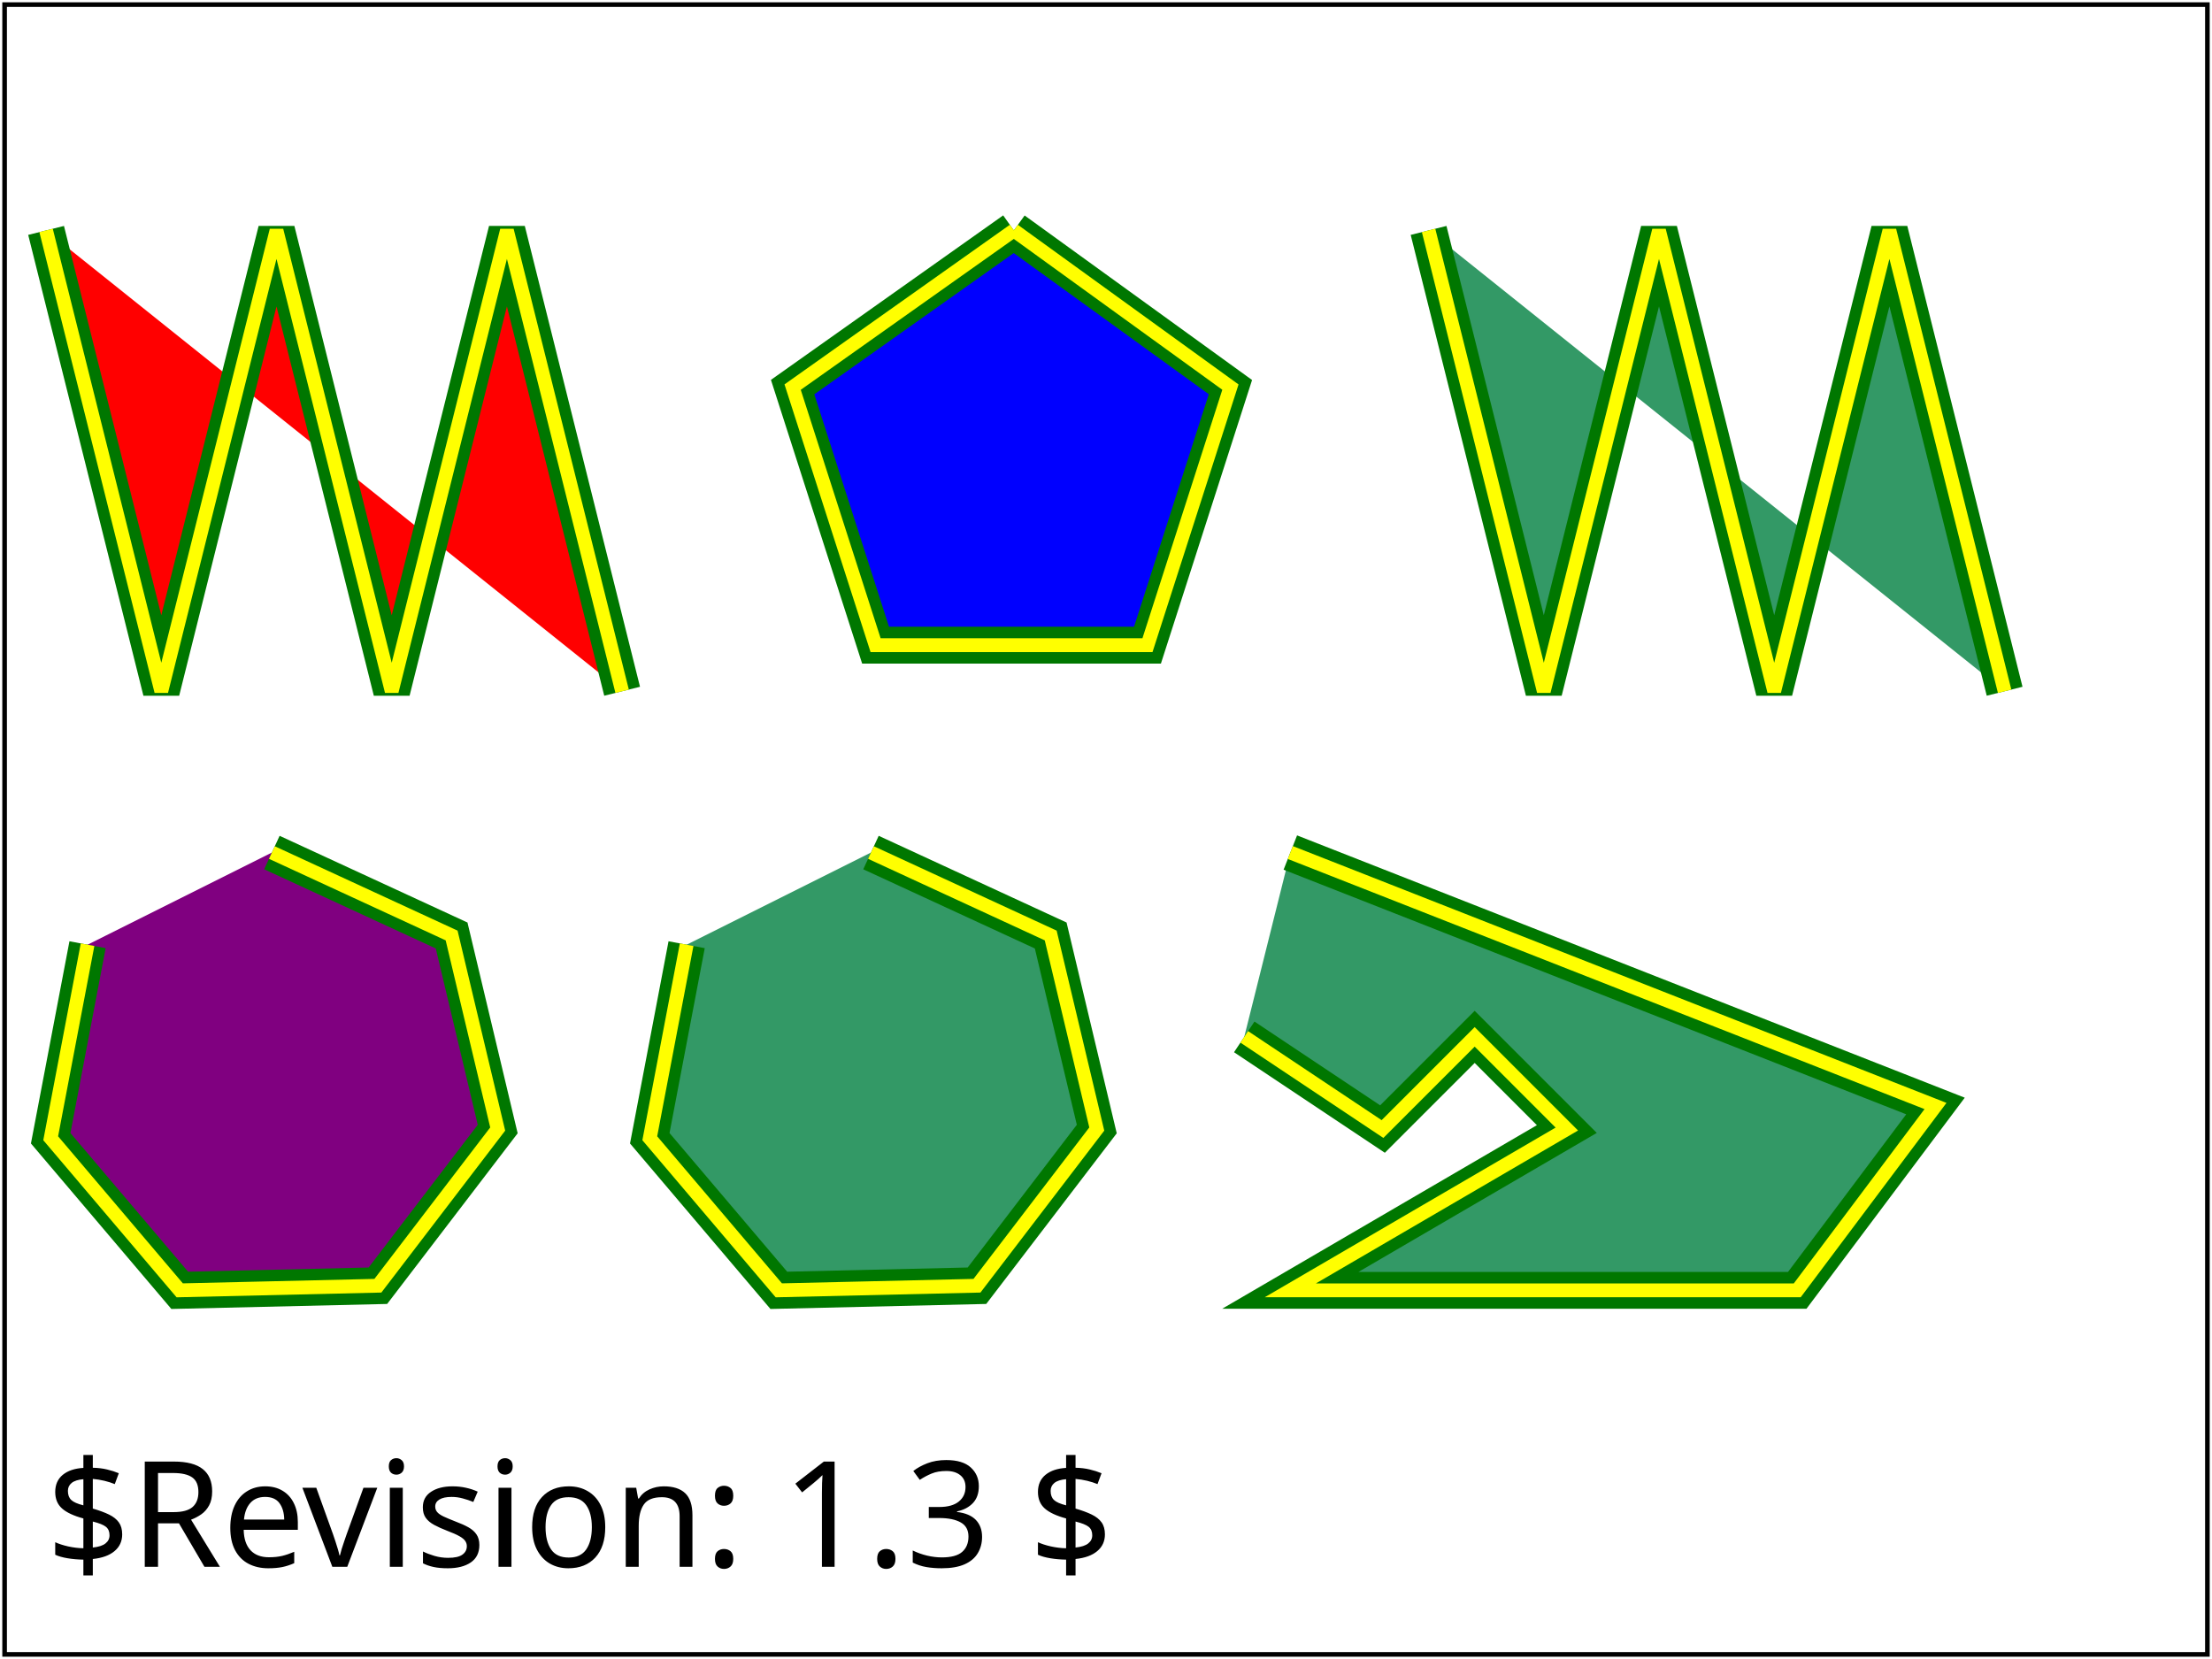
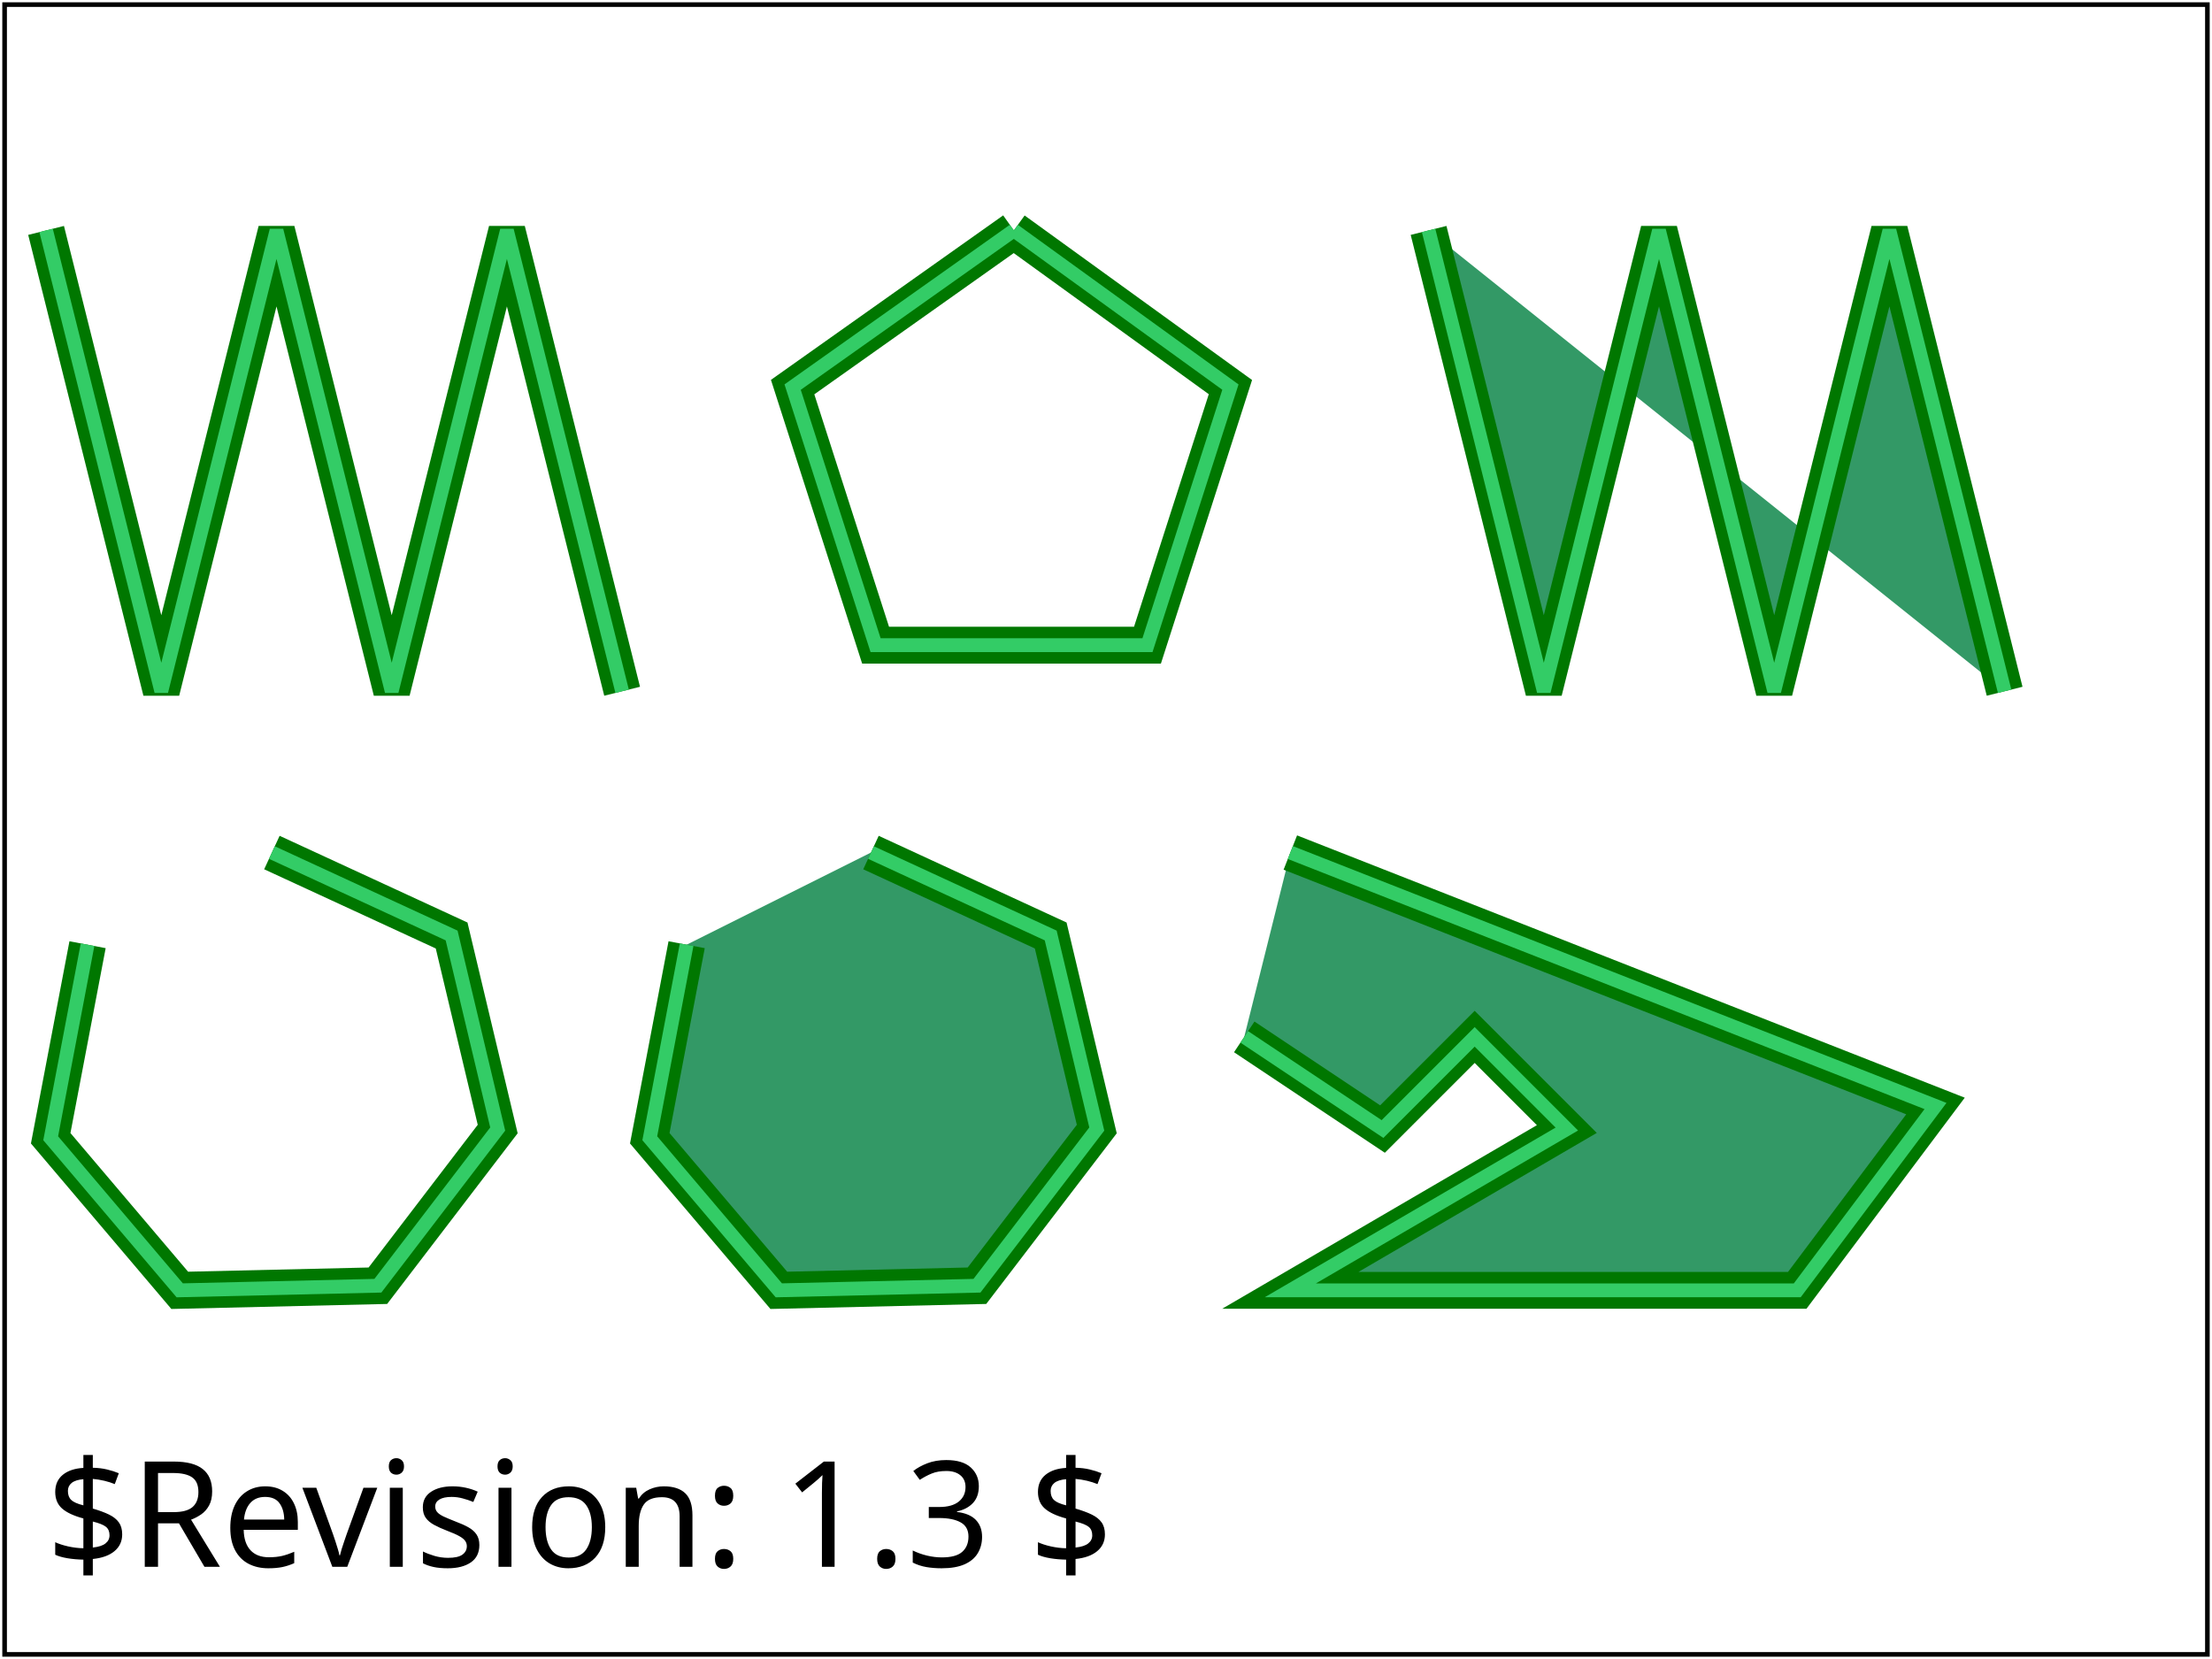
<svg xmlns="http://www.w3.org/2000/svg" xmlns:html="http://www.w3.org/1999/xhtml" xmlns:ns1="http://www.w3.org/2000/02/svg/testsuite/description/" xmlns:xlink="http://www.w3.org/1999/xlink" version="1.1" baseProfile="tiny" id="svg-root" width="100%" height="100%" viewBox="0 0 480 360">
  <ns1:SVGTestCase template-version="1.4" reviewer="AG" author=" CL" status="accepted" version="$Revision: 1.3 $" testname="$RCSfile: shapes-polyline-02-t.svg,v $">
    <ns1:testDescription href="http://www.w3.org/TR/SVG11/shapes.html#PolylineElement">
      <html:p>
Checks that polylines and the equivalent paths are indeed equivalent.
        </html:p>
    </ns1:testDescription>
    <ns1:operatorScript>
      <html:p>
        Run the test. No interaction required.
      </html:p>
    </ns1:operatorScript>
    <ns1:passCriteria>
      <html:p>
The test is passed if each shape seems to have a double stroke, dark green and light green.
      </html:p>
    </ns1:passCriteria>
  </ns1:SVGTestCase>
  <defs>
    <font-face font-family="SVGFreeSansASCII" unicode-range="U+0-7F">
      <font-face-src>
        <font-face-uri xlink:href="../resources/SVGFreeSans.svg#ascii" />
      </font-face-src>
    </font-face>
  </defs>
  <g id="test-body-content" font-family="SVGFreeSansASCII,sans-serif" font-size="18">
    <g stroke="#070" stroke-width="8">
-       <polyline id="polyline-01" fill="red" points="10,50,35,150,60,50,85,150,110,50,135,150" />
-       <polyline id="polyline-02" fill="blue" points="220,50,267,84,249,140,190,140,172,84,220,50" />
+       <polyline id="polyline-01" fill="none" points="10,50,35,150,60,50,85,150,110,50,135,150" />
+       <polyline id="polyline-02" fill="none" points="220,50,267,84,249,140,190,140,172,84,220,50" />
      <polyline id="polyline-03" fill="#396" points="310,50,335,150,360,50,385,150,410,50,435,150" />
-       <polyline id="polyline-04" fill="purple" points="59,185,98,203,108,245,82,279,39,280,11,247,19,205" />
+       <polyline id="polyline-04" fill="none" points="59,185,98,203,108,245,82,279,39,280,11,247,19,205" />
      <polyline id="polyline-05" fill="#396" points="189,185,228,203,238,245,212,279,169,280,141,247,149,205" />
      <polyline id="polyline-06" fill="#396" points="270,225 300,245 320,225 340,245 280,280                        390,280 420,240 280,185" />
    </g>
-     <g stroke="yellow" stroke-width="3" fill="none">
+     <g stroke="#3C6" stroke-width="3" fill="none">
      <path d="M10,50 L35,150,60,50,85,150,110,50,135,150" />
      <path d="M220,50 L267,84,249,140,190,140,172,84,220,50" />
      <path d="M310,50 L335,150,360,50,385,150,410,50,435,150" />
      <path d="M59,185 L98,203,108,245,82,279,39,280,11,247,19,205" />
      <path d="M189,185 L228,203,238,245,212,279,169,280,141,247,149,205" />
      <path d="M270,225 L300,245 320,225 340,245 280,280                            390,280 420,240 280,185" />
    </g>
  </g>
  <g font-family="SVGFreeSansASCII,sans-serif" font-size="32">
    <text id="revision" x="10" y="340" stroke="none" fill="black">$Revision: 1.3 $</text>
  </g>
  <rect id="test-frame" x="1" y="1" width="478" height="358" fill="none" stroke="#000000" />
</svg>
